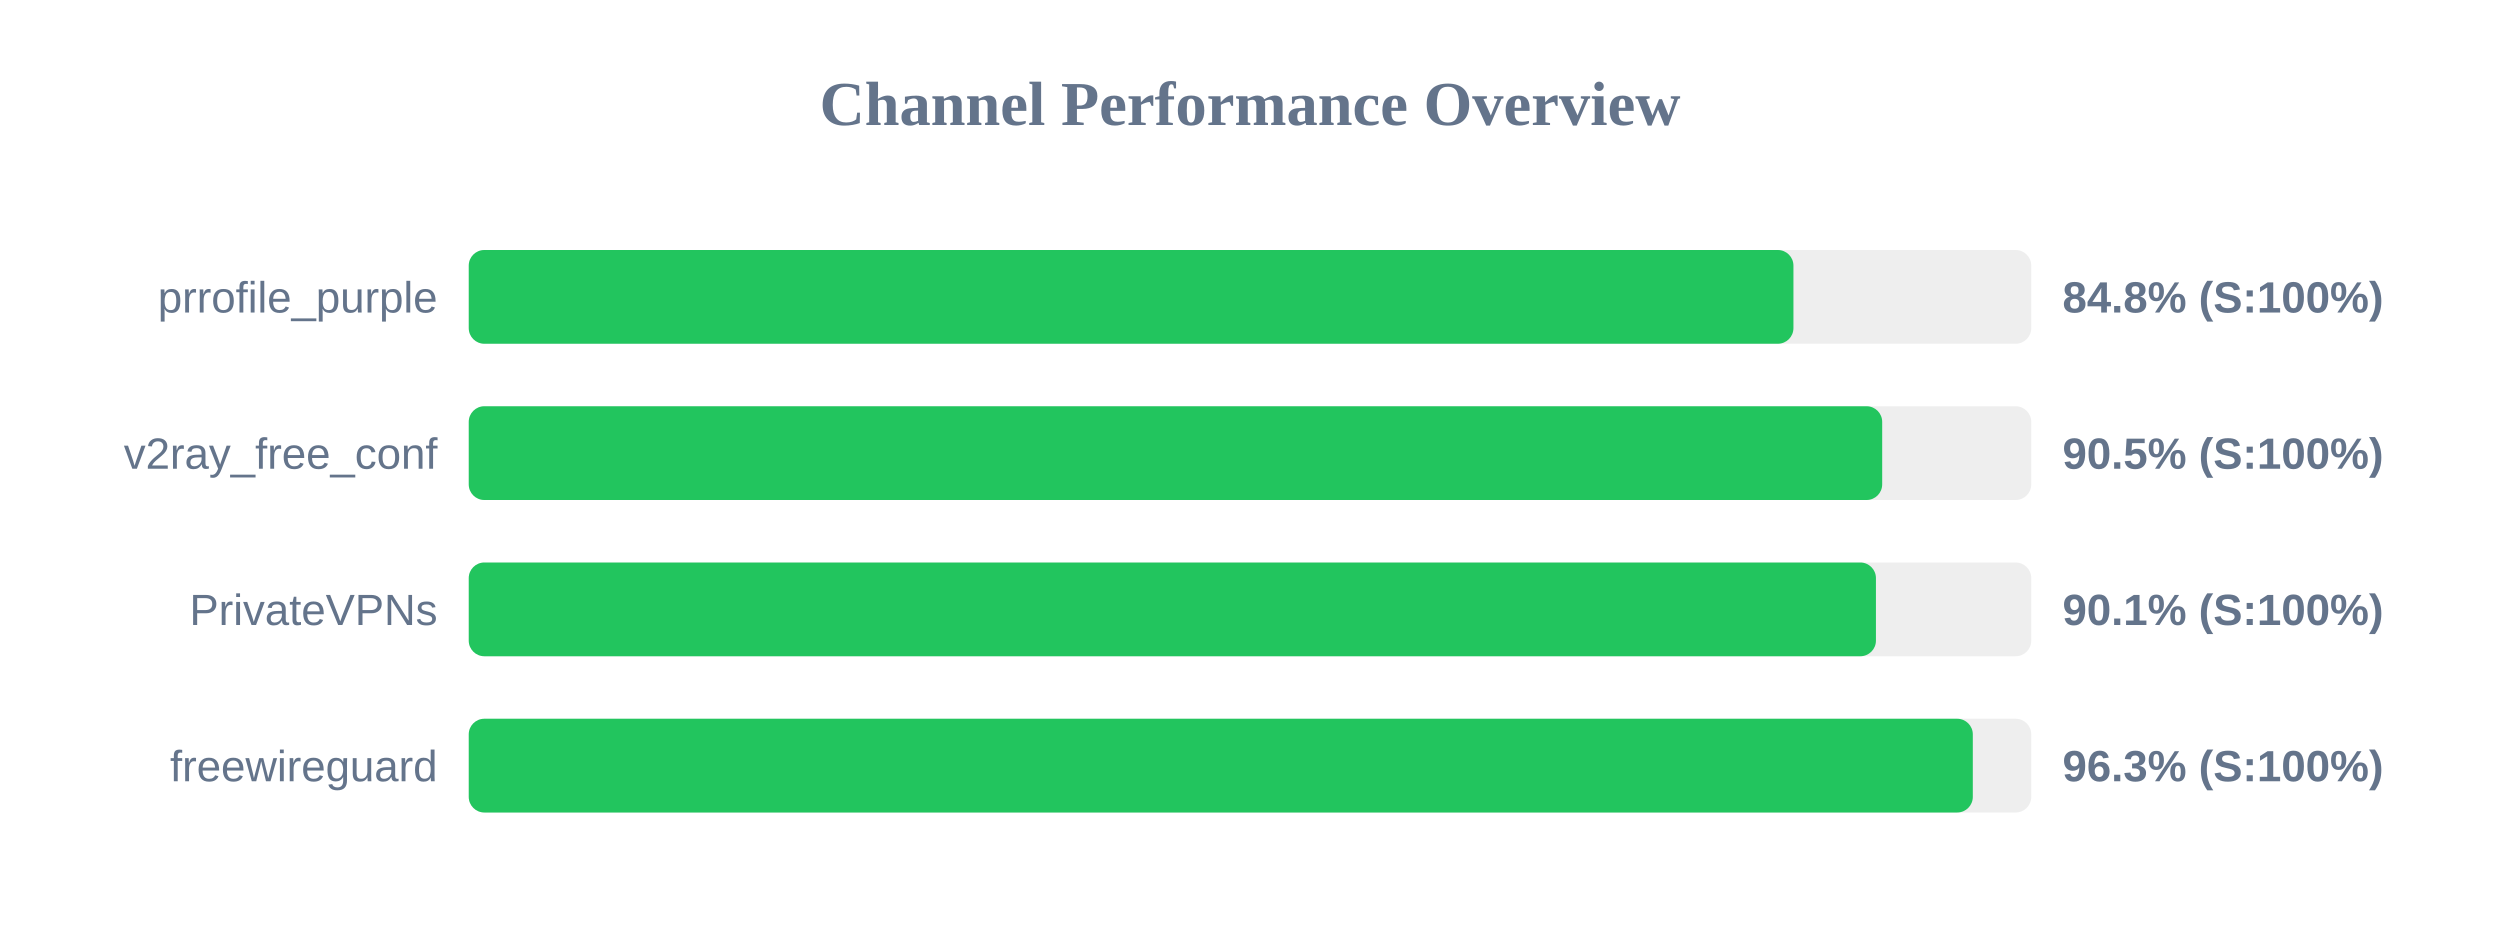
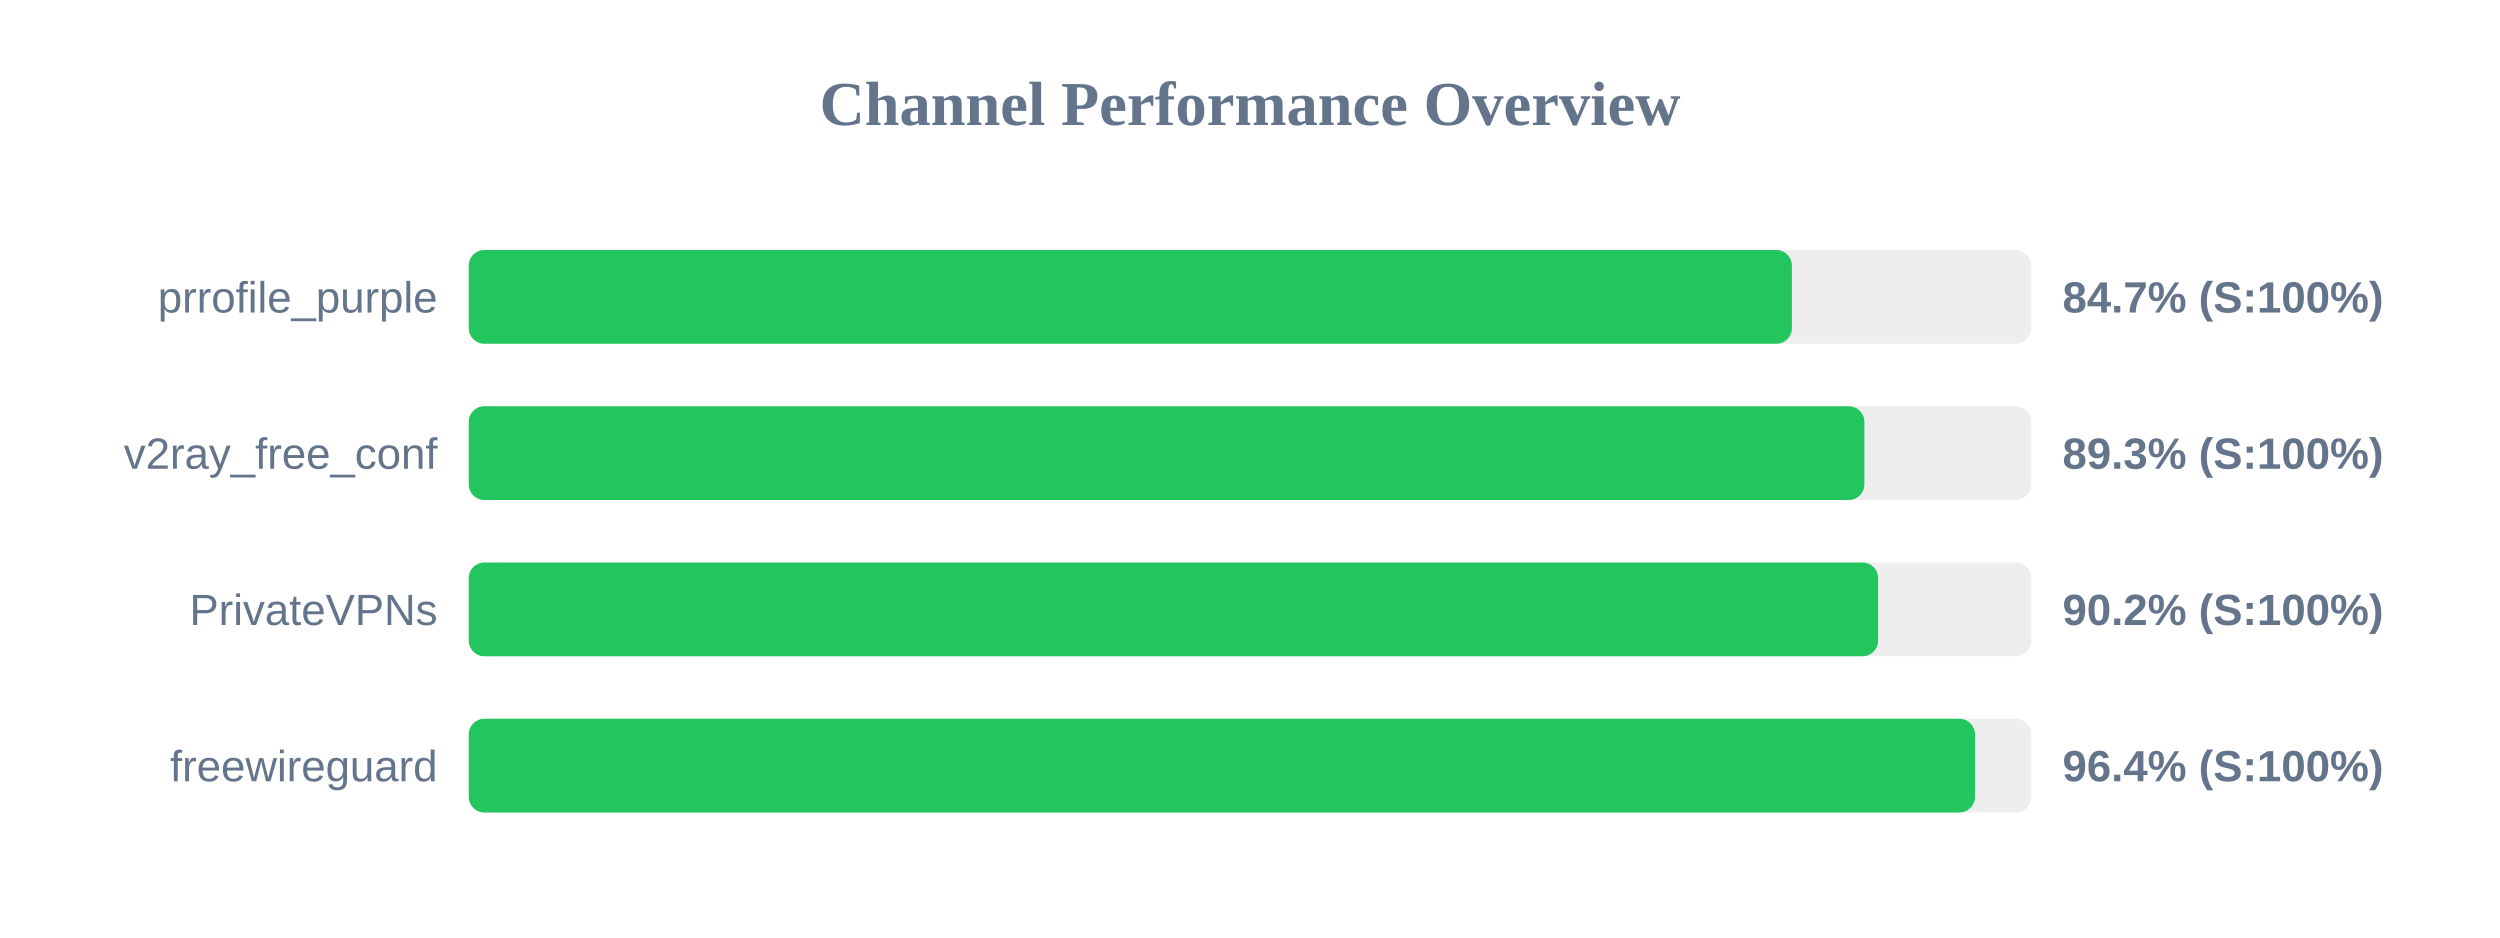
<svg xmlns="http://www.w3.org/2000/svg" width="800" height="300" version="1.1">
  <style>
        .row { font: 14px Arial; fill: #64748b; }
        .score { font: bold 14px Arial; fill: #64748b; }
    </style>
  <text x="400" y="40" text-anchor="middle" font-size="20px" font-weight="bold" fill="#64748b">Channel Performance Overview</text>
  <rect x="150" y="80" width="500" height="30" fill="#eee" rx="5" />
-   <rect x="150" y="80" width="423.9" height="30" fill="#22c55e" rx="5" />
+   <rect x="150" y="80" width="423.4" height="30" fill="#22c55e" rx="5" />
  <text x="140" y="100" text-anchor="end" class="row">prrofile_purple</text>
-   <text x="660" y="100" text-anchor="start" class="score">84.8% (S:100%)</text>
+   <text x="660" y="100" text-anchor="start" class="score">84.7% (S:100%)</text>
  <rect x="150" y="130" width="500" height="30" fill="#eee" rx="5" />
-   <rect x="150" y="130" width="452.3" height="30" fill="#22c55e" rx="5" />
+   <rect x="150" y="130" width="446.6" height="30" fill="#22c55e" rx="5" />
  <text x="140" y="150" text-anchor="end" class="row">v2ray_free_conf</text>
-   <text x="660" y="150" text-anchor="start" class="score">90.5% (S:100%)</text>
+   <text x="660" y="150" text-anchor="start" class="score">89.3% (S:100%)</text>
  <rect x="150" y="180" width="500" height="30" fill="#eee" rx="5" />
-   <rect x="150" y="180" width="450.3" height="30" fill="#22c55e" rx="5" />
+   <rect x="150" y="180" width="451.0" height="30" fill="#22c55e" rx="5" />
  <text x="140" y="200" text-anchor="end" class="row">PrivateVPNs</text>
-   <text x="660" y="200" text-anchor="start" class="score">90.1% (S:100%)</text>
+   <text x="660" y="200" text-anchor="start" class="score">90.2% (S:100%)</text>
  <rect x="150" y="230" width="500" height="30" fill="#eee" rx="5" />
-   <rect x="150" y="230" width="481.3" height="30" fill="#22c55e" rx="5" />
+   <rect x="150" y="230" width="482.0" height="30" fill="#22c55e" rx="5" />
  <text x="140" y="250" text-anchor="end" class="row">freewireguard</text>
-   <text x="660" y="250" text-anchor="start" class="score">96.3% (S:100%)</text>
+   <text x="660" y="250" text-anchor="start" class="score">96.4% (S:100%)</text>
</svg>
